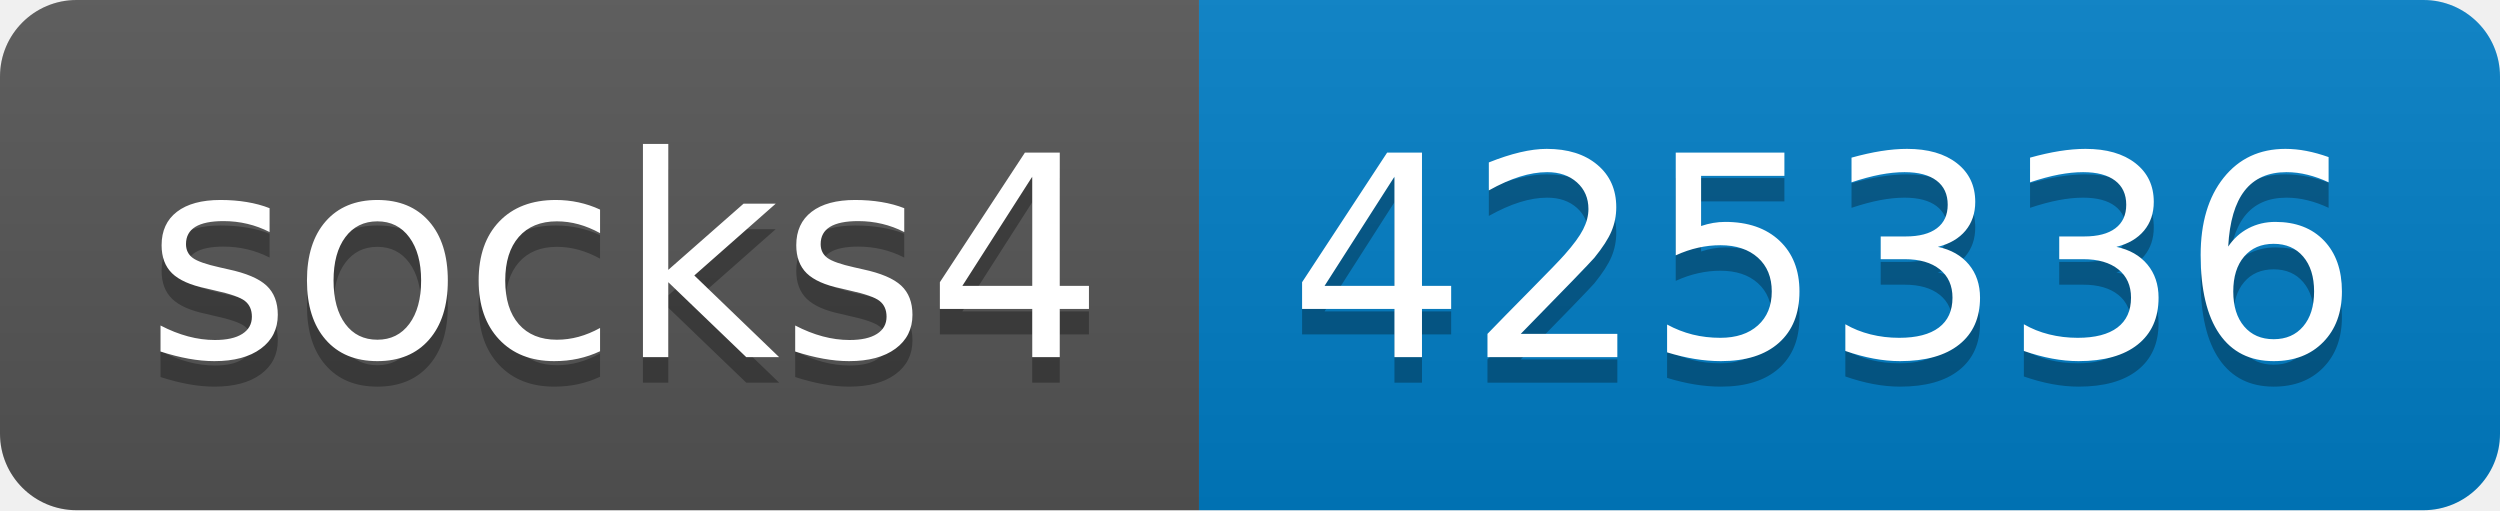
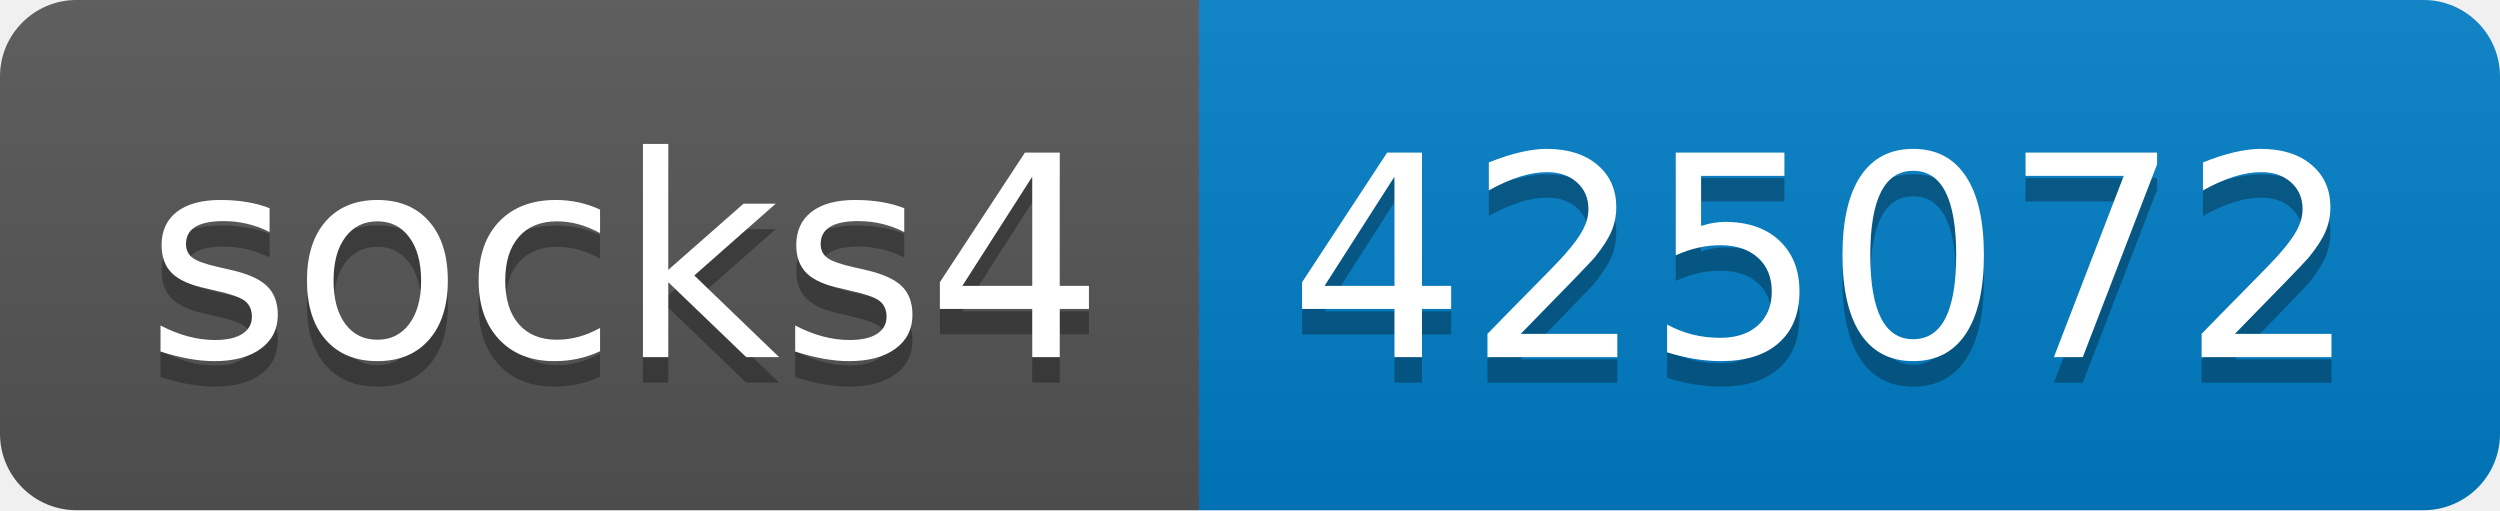
- <svg xmlns="http://www.w3.org/2000/svg" width="98" height="20" role="img" aria-label="socks4: 425336">
+ <svg xmlns="http://www.w3.org/2000/svg" width="98" height="20" role="img" aria-label="socks4: 425072">
  <linearGradient id="s" x2="0" y2="100%">
    <stop offset="0" stop-color="#bbb" stop-opacity=".1" />
    <stop offset="1" stop-opacity=".1" />
  </linearGradient>
  <clipPath id="r">
    <rect width="98" height="20" rx="3" fill="#fff" />
  </clipPath>
  <g clip-path="url(#r)">
    <rect width="47" height="20" fill="#555" />
    <rect x="47" width="51" height="20" fill="#007ec6" />
    <rect width="98" height="20" fill="url(#s)" />
  </g>
  <g fill="#fff" text-anchor="middle" font-family="Verdana,Geneva,DejaVu Sans,sans-serif" text-rendering="geometricPrecision" font-size="110">
    <text aria-hidden="true" x="245" y="150" fill="#010101" fill-opacity=".3" transform="scale(.1)" textLength="370">socks4</text>
    <text x="245" y="140" transform="scale(.1)" fill="#fff" textLength="370">socks4</text>
-     <text aria-hidden="true" x="715" y="150" fill="#010101" fill-opacity=".3" transform="scale(.1)" textLength="410">425336</text>
-     <text x="715" y="140" transform="scale(.1)" fill="#fff" textLength="410">425336</text>
+     <text aria-hidden="true" x="715" y="150" fill="#010101" fill-opacity=".3" transform="scale(.1)" textLength="410">425072</text>
+     <text x="715" y="140" transform="scale(.1)" fill="#fff" textLength="410">425072</text>
  </g>
</svg>
